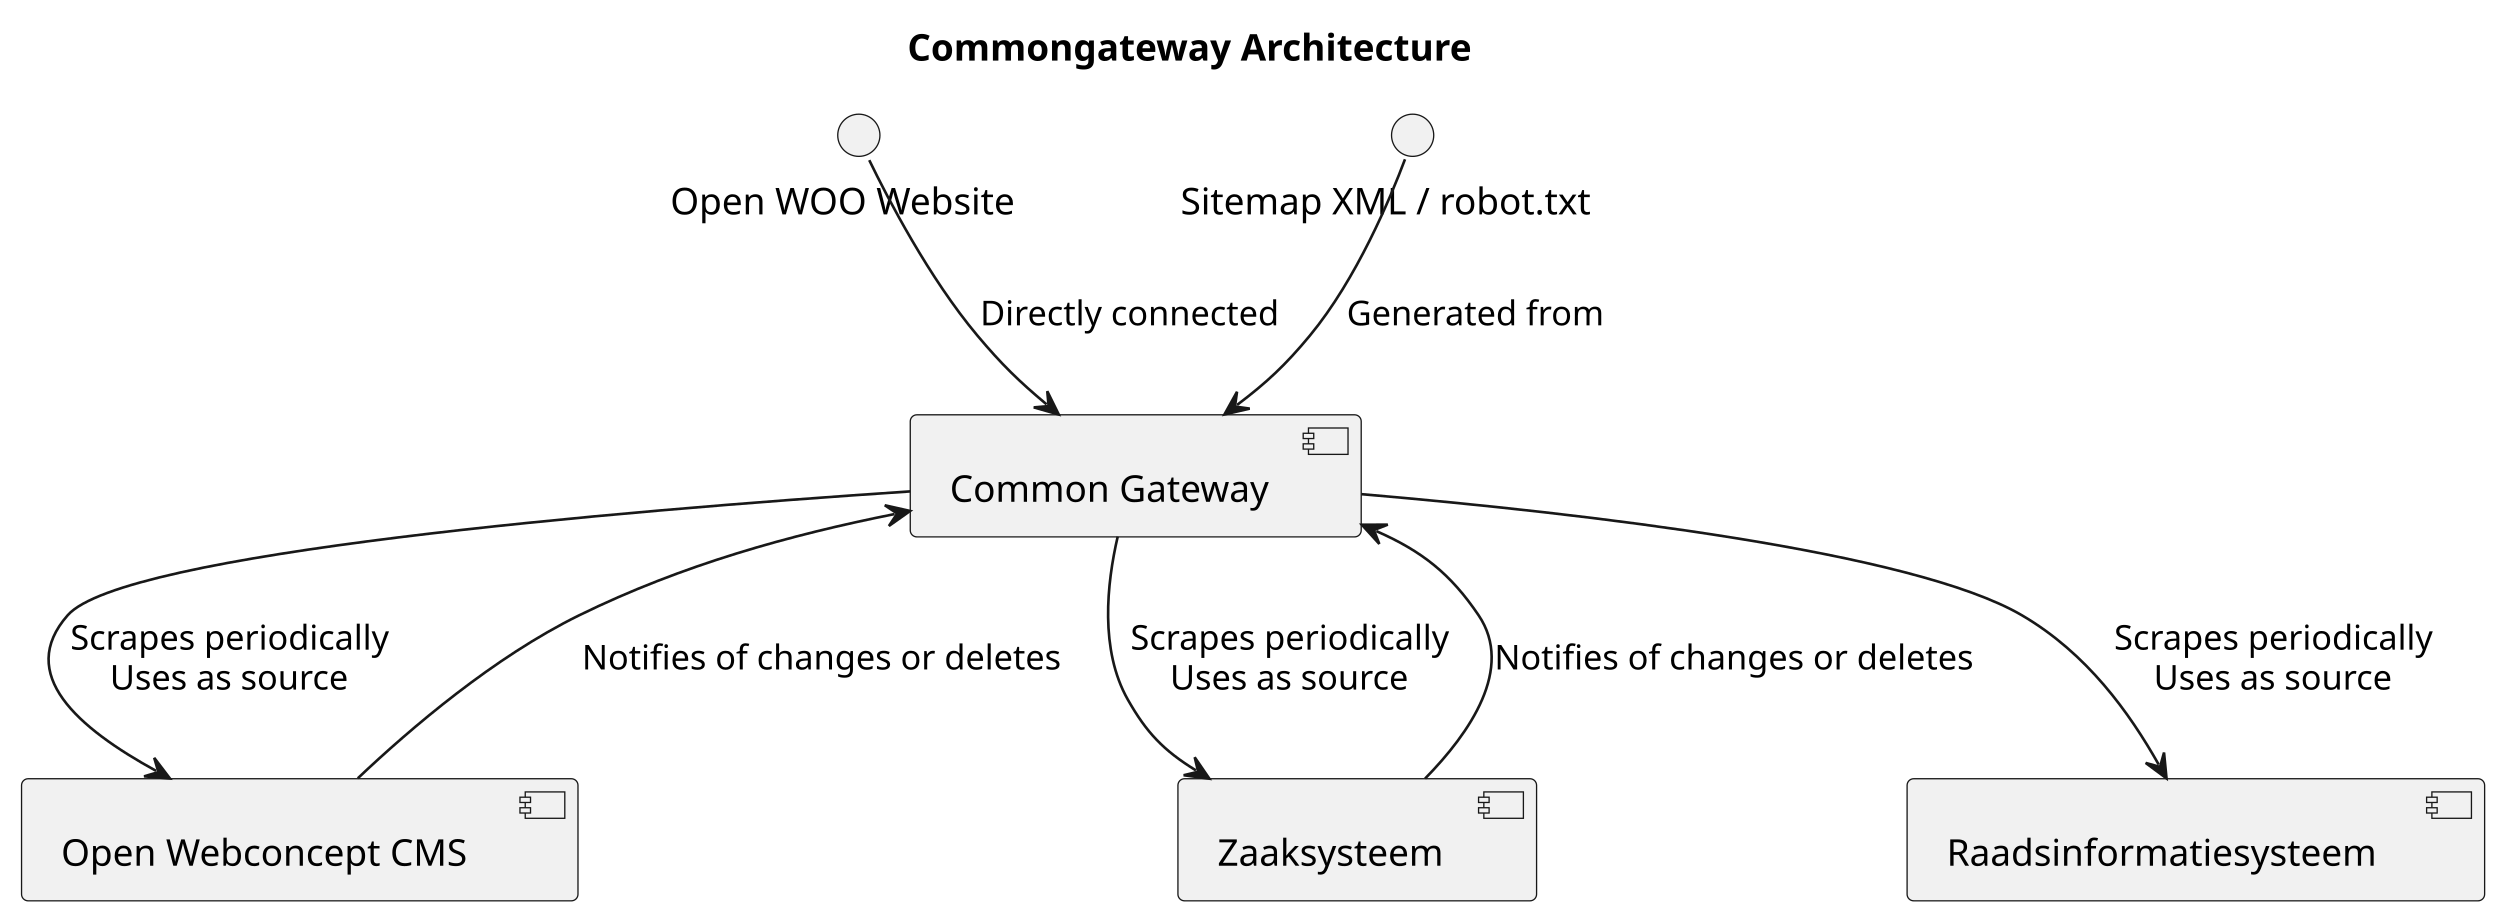
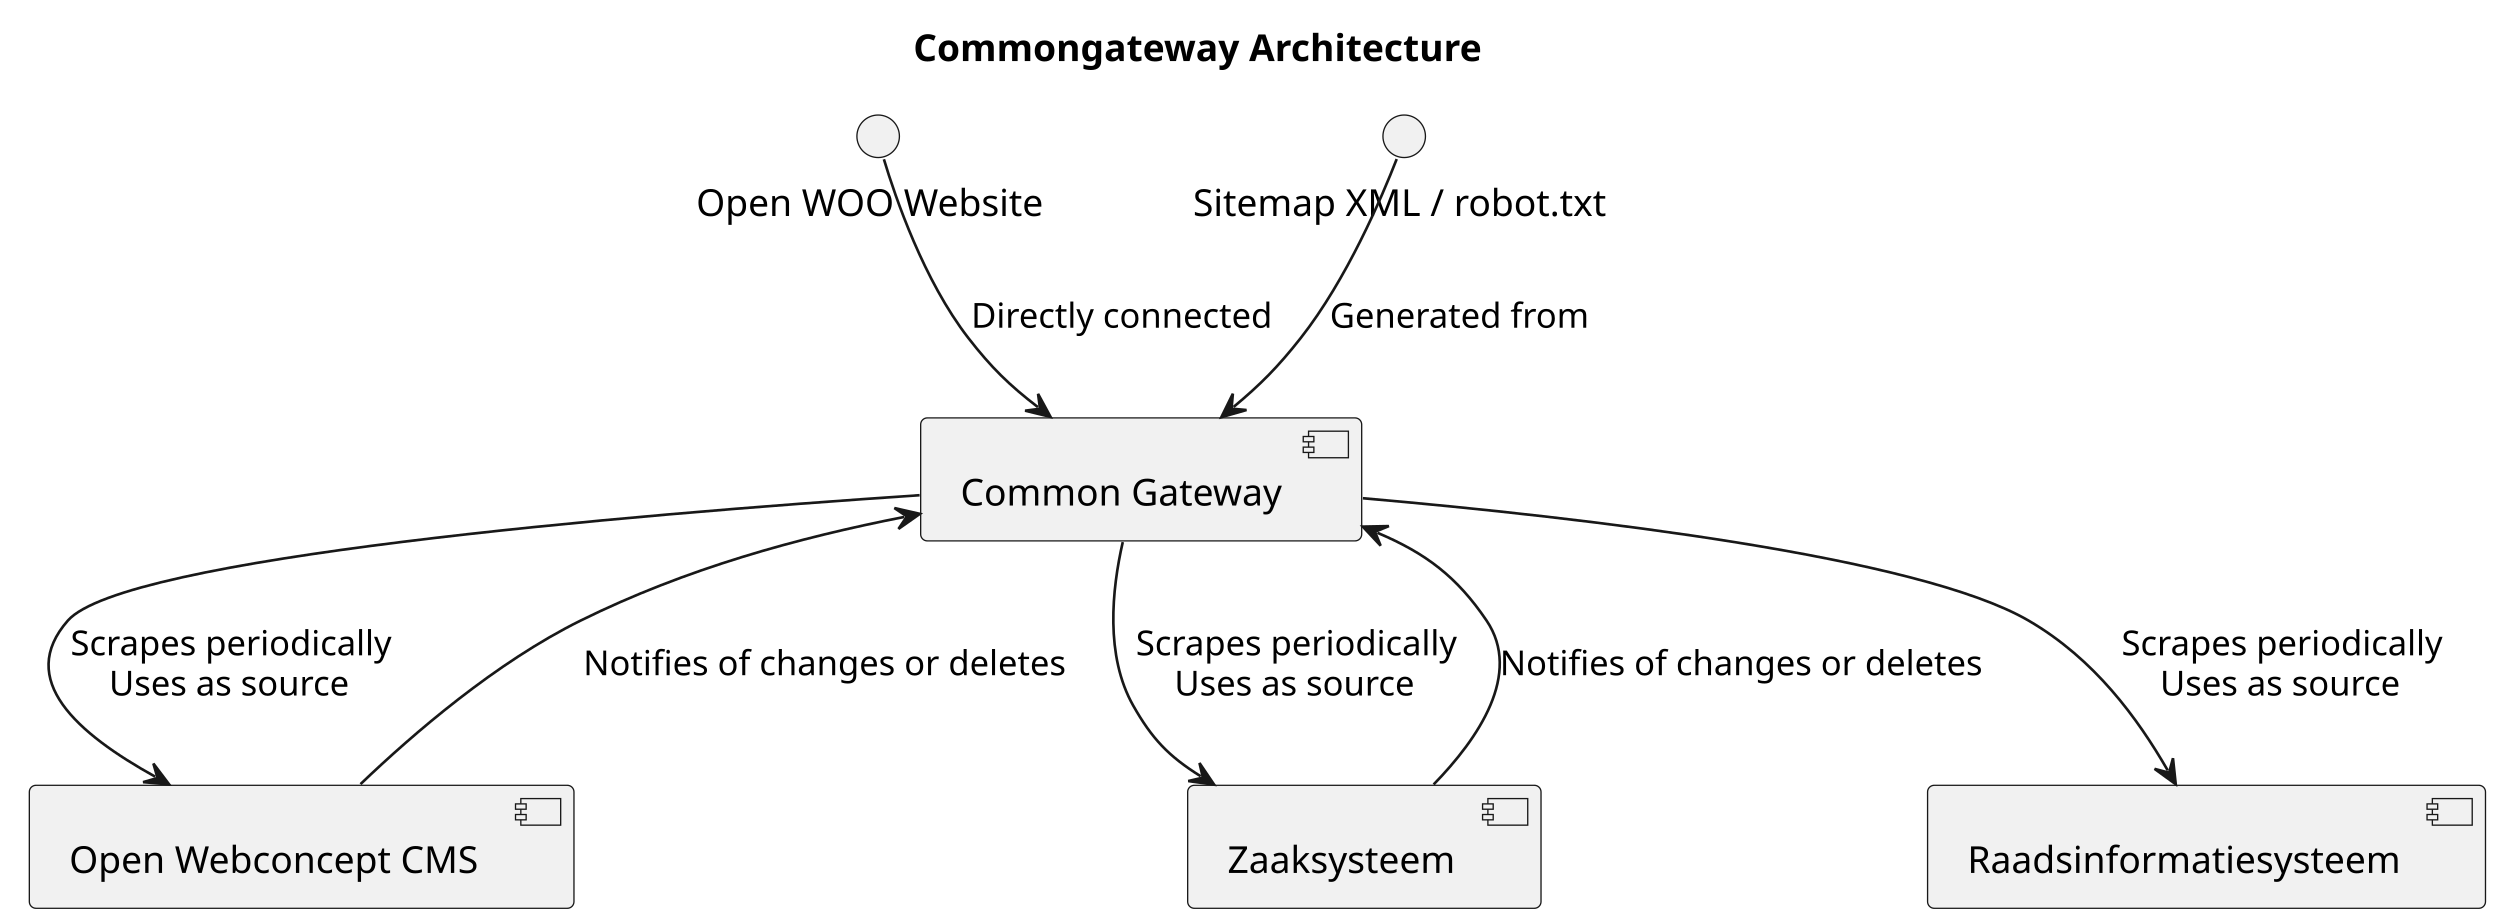
- <svg xmlns="http://www.w3.org/2000/svg" contentStyleType="text/css" height="347px" preserveAspectRatio="none" style="width:948px;height:347px;background:#FFFFFF;" version="1.1" viewBox="0 0 948 347" width="948px" zoomAndPan="magnify">
+ <svg xmlns="http://www.w3.org/2000/svg" contentStyleType="text/css" height="347px" preserveAspectRatio="none" style="width:941px;height:347px;background:#FFFFFF;" version="1.1" viewBox="0 0 941 347" width="941px" zoomAndPan="magnify">
  <defs />
  <g>
-     <text fill="#000000" font-family="sans-serif" font-size="14" font-weight="bold" lengthAdjust="spacing" textLength="246" x="344.086" y="22.995">Commongateway Architecture</text>
+     <text fill="#000000" font-family="sans-serif" font-size="14" font-weight="bold" lengthAdjust="spacing" textLength="240" x="343.77" y="22.995">Commongateway Architecture</text>
    <g id="elem_Website">
-       <ellipse cx="325.671" cy="51.297" fill="#F1F1F1" rx="8" ry="8" style="stroke:#181818;stroke-width:0.5;" />
-       <text fill="#000000" font-family="sans-serif" font-size="14" lengthAdjust="spacing" textLength="143" x="254.171" y="81.292">Open WOO Website</text>
+       <ellipse cx="330.54" cy="51.297" fill="#F1F1F1" rx="8" ry="8" style="stroke:#181818;stroke-width:0.5;" />
+       <text fill="#000000" font-family="sans-serif" font-size="14" lengthAdjust="spacing" textLength="137" x="262.04" y="81.292">Open WOO Website</text>
    </g>
    <g id="elem_Harvester">
-       <ellipse cx="535.671" cy="51.297" fill="#F1F1F1" rx="8" ry="8" style="stroke:#181818;stroke-width:0.5;" />
-       <text fill="#000000" font-family="sans-serif" font-size="14" lengthAdjust="spacing" textLength="176" x="447.671" y="81.292">Sitemap XML / robot.txt</text>
+       <ellipse cx="528.54" cy="51.297" fill="#F1F1F1" rx="8" ry="8" style="stroke:#181818;stroke-width:0.5;" />
+       <text fill="#000000" font-family="sans-serif" font-size="14" lengthAdjust="spacing" textLength="159" x="449.04" y="81.292">Sitemap XML / robot.txt</text>
    </g>
    <g id="elem_CMS">
-       <rect fill="#F1F1F1" height="46.297" rx="2.5" ry="2.5" style="stroke:#181818;stroke-width:0.5;" width="211" x="8.171" y="295.297" />
-       <rect fill="#F1F1F1" height="10" style="stroke:#181818;stroke-width:0.5;" width="15" x="199.171" y="300.297" />
-       <rect fill="#F1F1F1" height="2" style="stroke:#181818;stroke-width:0.5;" width="4" x="197.171" y="302.297" />
-       <rect fill="#F1F1F1" height="2" style="stroke:#181818;stroke-width:0.5;" width="4" x="197.171" y="306.297" />
-       <text fill="#000000" font-family="sans-serif" font-size="14" lengthAdjust="spacing" textLength="171" x="23.171" y="328.292">Open Webconcept CMS</text>
+       <rect fill="#F1F1F1" height="46.297" rx="2.5" ry="2.5" style="stroke:#181818;stroke-width:0.5;" width="205" x="11.04" y="295.587" />
+       <rect fill="#F1F1F1" height="10" style="stroke:#181818;stroke-width:0.5;" width="15" x="196.04" y="300.587" />
+       <rect fill="#F1F1F1" height="2" style="stroke:#181818;stroke-width:0.5;" width="4" x="194.04" y="302.587" />
+       <rect fill="#F1F1F1" height="2" style="stroke:#181818;stroke-width:0.5;" width="4" x="194.04" y="306.587" />
+       <text fill="#000000" font-family="sans-serif" font-size="14" lengthAdjust="spacing" textLength="165" x="26.04" y="328.582">Open Webconcept CMS</text>
    </g>
    <g id="elem_Gateway">
-       <rect fill="#F1F1F1" height="46.297" rx="2.5" ry="2.5" style="stroke:#181818;stroke-width:0.5;" width="171" x="345.171" y="157.297" />
-       <rect fill="#F1F1F1" height="10" style="stroke:#181818;stroke-width:0.5;" width="15" x="496.171" y="162.297" />
-       <rect fill="#F1F1F1" height="2" style="stroke:#181818;stroke-width:0.5;" width="4" x="494.171" y="164.297" />
-       <rect fill="#F1F1F1" height="2" style="stroke:#181818;stroke-width:0.5;" width="4" x="494.171" y="168.297" />
-       <text fill="#000000" font-family="sans-serif" font-size="14" lengthAdjust="spacing" textLength="131" x="360.171" y="190.292">Common Gateway</text>
+       <rect fill="#F1F1F1" height="46.297" rx="2.5" ry="2.5" style="stroke:#181818;stroke-width:0.5;" width="166" x="346.54" y="157.297" />
+       <rect fill="#F1F1F1" height="10" style="stroke:#181818;stroke-width:0.5;" width="15" x="492.54" y="162.297" />
+       <rect fill="#F1F1F1" height="2" style="stroke:#181818;stroke-width:0.5;" width="4" x="490.54" y="164.297" />
+       <rect fill="#F1F1F1" height="2" style="stroke:#181818;stroke-width:0.5;" width="4" x="490.54" y="168.297" />
+       <text fill="#000000" font-family="sans-serif" font-size="14" lengthAdjust="spacing" textLength="126" x="361.54" y="190.292">Common Gateway</text>
    </g>
    <g id="elem_Zaaksysteem">
-       <rect fill="#F1F1F1" height="46.297" rx="2.5" ry="2.5" style="stroke:#181818;stroke-width:0.5;" width="136" x="446.671" y="295.297" />
-       <rect fill="#F1F1F1" height="10" style="stroke:#181818;stroke-width:0.5;" width="15" x="562.671" y="300.297" />
-       <rect fill="#F1F1F1" height="2" style="stroke:#181818;stroke-width:0.5;" width="4" x="560.671" y="302.297" />
-       <rect fill="#F1F1F1" height="2" style="stroke:#181818;stroke-width:0.5;" width="4" x="560.671" y="306.297" />
-       <text fill="#000000" font-family="sans-serif" font-size="14" lengthAdjust="spacing" textLength="96" x="461.671" y="328.292">Zaaksysteem</text>
+       <rect fill="#F1F1F1" height="46.297" rx="2.5" ry="2.5" style="stroke:#181818;stroke-width:0.5;" width="133" x="447.04" y="295.587" />
+       <rect fill="#F1F1F1" height="10" style="stroke:#181818;stroke-width:0.5;" width="15" x="560.04" y="300.587" />
+       <rect fill="#F1F1F1" height="2" style="stroke:#181818;stroke-width:0.5;" width="4" x="558.04" y="302.587" />
+       <rect fill="#F1F1F1" height="2" style="stroke:#181818;stroke-width:0.5;" width="4" x="558.04" y="306.587" />
+       <text fill="#000000" font-family="sans-serif" font-size="14" lengthAdjust="spacing" textLength="93" x="462.04" y="328.582">Zaaksysteem</text>
    </g>
    <g id="elem_Raadsinfo">
-       <rect fill="#F1F1F1" height="46.297" rx="2.5" ry="2.5" style="stroke:#181818;stroke-width:0.5;" width="219" x="723.171" y="295.297" />
-       <rect fill="#F1F1F1" height="10" style="stroke:#181818;stroke-width:0.5;" width="15" x="922.171" y="300.297" />
-       <rect fill="#F1F1F1" height="2" style="stroke:#181818;stroke-width:0.5;" width="4" x="920.171" y="302.297" />
-       <rect fill="#F1F1F1" height="2" style="stroke:#181818;stroke-width:0.5;" width="4" x="920.171" y="306.297" />
-       <text fill="#000000" font-family="sans-serif" font-size="14" lengthAdjust="spacing" textLength="179" x="738.171" y="328.292">Raadsinformatiesysteem</text>
+       <rect fill="#F1F1F1" height="46.297" rx="2.5" ry="2.5" style="stroke:#181818;stroke-width:0.5;" width="210" x="725.54" y="295.587" />
+       <rect fill="#F1F1F1" height="10" style="stroke:#181818;stroke-width:0.5;" width="15" x="915.54" y="300.587" />
+       <rect fill="#F1F1F1" height="2" style="stroke:#181818;stroke-width:0.5;" width="4" x="913.54" y="302.587" />
+       <rect fill="#F1F1F1" height="2" style="stroke:#181818;stroke-width:0.5;" width="4" x="913.54" y="306.587" />
+       <text fill="#000000" font-family="sans-serif" font-size="14" lengthAdjust="spacing" textLength="170" x="740.54" y="328.582">Raadsinformatiesysteem</text>
    </g>
    <g id="link_Website_Gateway">
-       <path d="M329.623,60.734 C336.649,75.236 352.312,105.436 370.671,127.297 C379.713,138.064 386.466,144.664 396.864,153.331 " fill="none" id="Website-to-Gateway" style="stroke:#181818;stroke-width:1.0;" />
-       <polygon fill="#181818" points="401.473,157.173,397.121,148.338,397.632,153.971,391.999,154.483,401.473,157.173" style="stroke:#181818;stroke-width:1.0;" />
-       <text fill="#000000" font-family="sans-serif" font-size="13" lengthAdjust="spacing" textLength="120" x="371.671" y="123.364">Directly connected</text>
+       <path d="M332.7,59.947 C337,74.267 347.71,105.607 364.54,127.297 C373.15,138.377 379.806,144.887 390.666,153.247 " fill="none" id="Website-to-Gateway" style="stroke:#181818;stroke-width:1.0;" />
+       <polygon fill="#181818" points="395.42,156.907,390.728,148.247,391.458,153.857,385.848,154.587,395.42,156.907" style="stroke:#181818;stroke-width:1.0;" />
+       <text fill="#000000" font-family="sans-serif" font-size="13" lengthAdjust="spacing" textLength="119" x="365.54" y="123.364">Directly connected</text>
    </g>
    <g id="link_Harvester_Gateway">
-       <path d="M532.777,60.399 C527.323,74.909 514.453,105.818 496.671,127.297 C487.462,138.421 480.296,145.106 469.094,153.552 " fill="none" id="Harvester-to-Gateway" style="stroke:#181818;stroke-width:1.0;" />
-       <polygon fill="#181818" points="464.303,157.164,473.898,154.94,468.296,154.154,469.081,148.552,464.303,157.164" style="stroke:#181818;stroke-width:1.0;" />
-       <text fill="#000000" font-family="sans-serif" font-size="13" lengthAdjust="spacing" textLength="103" x="510.671" y="123.364">Generated from</text>
+       <path d="M525.72,59.867 C520.2,74.037 506.98,105.157 489.54,127.297 C481,138.137 474.575,144.611 464.315,153.18 " fill="none" id="Harvester-to-Gateway" style="stroke:#181818;stroke-width:1.0;" />
+       <polygon fill="#181818" points="459.71,157.027,469.182,154.327,463.547,153.821,464.053,148.187,459.71,157.027" style="stroke:#181818;stroke-width:1.0;" />
+       <text fill="#000000" font-family="sans-serif" font-size="13" lengthAdjust="spacing" textLength="102" x="500.54" y="123.364">Generated from</text>
    </g>
    <g id="link_Gateway_CMS">
-       <path d="M345.167,186.336 C232.592,193.859 46.421,209.713 25.671,233.297 C6,255.655 29.435,275.978 59.184,292.32 " fill="none" id="Gateway-to-CMS" style="stroke:#181818;stroke-width:1.0;" />
-       <polygon fill="#181818" points="64.442,295.209,58.48,287.37,60.06,292.802,54.628,294.382,64.442,295.209" style="stroke:#181818;stroke-width:1.0;" />
-       <text fill="#000000" font-family="sans-serif" font-size="13" lengthAdjust="spacing" textLength="127" x="26.671" y="246.364">Scrapes periodically</text>
-       <text fill="#000000" font-family="sans-serif" font-size="13" lengthAdjust="spacing" textLength="97" x="41.671" y="261.497">Uses as source</text>
+       <path d="M346.14,186.397 C234.05,193.927 46.35,209.927 25.54,233.587 C6,255.817 28.902,275.988 58.422,292.349 " fill="none" id="Gateway-to-CMS" style="stroke:#181818;stroke-width:1.0;" />
+       <polygon fill="#181818" points="63.67,295.257,57.737,287.396,59.297,292.833,53.859,294.393,63.67,295.257" style="stroke:#181818;stroke-width:1.0;" />
+       <text fill="#000000" font-family="sans-serif" font-size="13" lengthAdjust="spacing" textLength="127" x="26.54" y="246.654">Scrapes periodically</text>
+       <text fill="#000000" font-family="sans-serif" font-size="13" lengthAdjust="spacing" textLength="98" x="41.04" y="261.787">Uses as source</text>
    </g>
    <g id="link_Gateway_CMS">
-       <path d="M339.237,194.933 C299.684,202.828 258.797,214.113 219.671,233.297 C187.415,249.113 155.852,276.028 135.676,295.126 " fill="none" id="Gateway-backto-CMS" style="stroke:#181818;stroke-width:1.0;" />
-       <polygon fill="#181818" points="345.121,193.758,335.512,191.597,340.218,194.737,337.079,199.442,345.121,193.758" style="stroke:#181818;stroke-width:1.0;" />
-       <text fill="#000000" font-family="sans-serif" font-size="13" lengthAdjust="spacing" textLength="191" x="220.671" y="253.864">Notifies of changes or deletes</text>
+       <path d="M340.363,194.575 C300.313,202.455 258.37,213.907 218.54,233.587 C186.71,249.317 155.66,276.037 135.69,295.147 " fill="none" id="Gateway-backto-CMS" style="stroke:#181818;stroke-width:1.0;" />
+       <polygon fill="#181818" points="346.25,193.417,336.647,191.23,341.344,194.382,338.192,199.079,346.25,193.417" style="stroke:#181818;stroke-width:1.0;" />
+       <text fill="#000000" font-family="sans-serif" font-size="13" lengthAdjust="spacing" textLength="190" x="219.54" y="254.154">Notifies of changes or deletes</text>
    </g>
    <g id="link_Gateway_Zaaksysteem">
-       <path d="M423.83,203.503 C419.682,221.372 417.014,246.512 427.671,265.297 C434.791,277.847 441.167,284.547 453.49,292.133 " fill="none" id="Gateway-to-Zaaksysteem" style="stroke:#181818;stroke-width:1.0;" />
-       <polygon fill="#181818" points="458.599,295.278,453.032,287.154,454.341,292.657,448.838,293.967,458.599,295.278" style="stroke:#181818;stroke-width:1.0;" />
-       <text fill="#000000" font-family="sans-serif" font-size="13" lengthAdjust="spacing" textLength="127" x="428.671" y="246.364">Scrapes periodically</text>
-       <text fill="#000000" font-family="sans-serif" font-size="13" lengthAdjust="spacing" textLength="97" x="443.671" y="261.497">Uses as source</text>
+       <path d="M422.61,204.047 C418.51,221.927 415.95,246.897 426.54,265.587 C433.57,277.997 439.767,284.604 451.918,292.174 " fill="none" id="Gateway-to-Zaaksysteem" style="stroke:#181818;stroke-width:1.0;" />
+       <polygon fill="#181818" points="457.01,295.347,451.486,287.193,452.766,292.703,447.256,293.983,457.01,295.347" style="stroke:#181818;stroke-width:1.0;" />
+       <text fill="#000000" font-family="sans-serif" font-size="13" lengthAdjust="spacing" textLength="127" x="427.54" y="246.654">Scrapes periodically</text>
+       <text fill="#000000" font-family="sans-serif" font-size="13" lengthAdjust="spacing" textLength="98" x="442.04" y="261.787">Uses as source</text>
    </g>
    <g id="link_Gateway_Zaaksysteem">
-       <path d="M521.897,201.398 C539.315,209.049 550.041,217.597 560.671,233.297 C574.28,253.398 557.405,277.893 540.39,295.232 " fill="none" id="Gateway-backto-Zaaksysteem" style="stroke:#181818;stroke-width:1.0;" />
-       <polygon fill="#181818" points="516.403,198.985,523.035,206.267,520.981,200.996,526.252,198.942,516.403,198.985" style="stroke:#181818;stroke-width:1.0;" />
-       <text fill="#000000" font-family="sans-serif" font-size="13" lengthAdjust="spacing" textLength="191" x="566.671" y="253.864">Notifies of changes or deletes</text>
+       <path d="M518.459,200.546 C536.759,208.256 548.44,217.177 559.54,233.587 C573.06,253.587 556.51,277.927 539.61,295.277 " fill="none" id="Gateway-backto-Zaaksysteem" style="stroke:#181818;stroke-width:1.0;" />
+       <polygon fill="#181818" points="512.93,198.217,519.671,205.397,517.538,200.158,522.777,198.025,512.93,198.217" style="stroke:#181818;stroke-width:1.0;" />
+       <text fill="#000000" font-family="sans-serif" font-size="13" lengthAdjust="spacing" textLength="190" x="564.54" y="254.154">Notifies of changes or deletes</text>
    </g>
    <g id="link_Gateway_Raadsinfo">
-       <path d="M516.22,187.384 C601.428,194.703 725.335,209.123 766.671,233.297 C791.486,247.809 807.494,270.319 818.592,289.943 " fill="none" id="Gateway-to-Raadsinfo" style="stroke:#181818;stroke-width:1.0;" />
-       <polygon fill="#181818" points="821.545,295.166,820.597,285.363,819.084,290.813,813.633,289.301,821.545,295.166" style="stroke:#181818;stroke-width:1.0;" />
-       <text fill="#000000" font-family="sans-serif" font-size="13" lengthAdjust="spacing" textLength="127" x="801.671" y="246.364">Scrapes periodically</text>
-       <text fill="#000000" font-family="sans-serif" font-size="13" lengthAdjust="spacing" textLength="97" x="816.671" y="261.497">Uses as source</text>
+       <path d="M512.99,187.537 C597.71,194.937 722.13,209.517 763.54,233.587 C788.4,248.047 804.597,270.363 815.947,289.993 " fill="none" id="Gateway-to-Raadsinfo" style="stroke:#181818;stroke-width:1.0;" />
+       <polygon fill="#181818" points="818.95,295.187,817.908,285.393,816.447,290.858,810.982,289.398,818.95,295.187" style="stroke:#181818;stroke-width:1.0;" />
+       <text fill="#000000" font-family="sans-serif" font-size="13" lengthAdjust="spacing" textLength="127" x="798.54" y="246.654">Scrapes periodically</text>
+       <text fill="#000000" font-family="sans-serif" font-size="13" lengthAdjust="spacing" textLength="98" x="813.04" y="261.787">Uses as source</text>
    </g>
  </g>
</svg>
